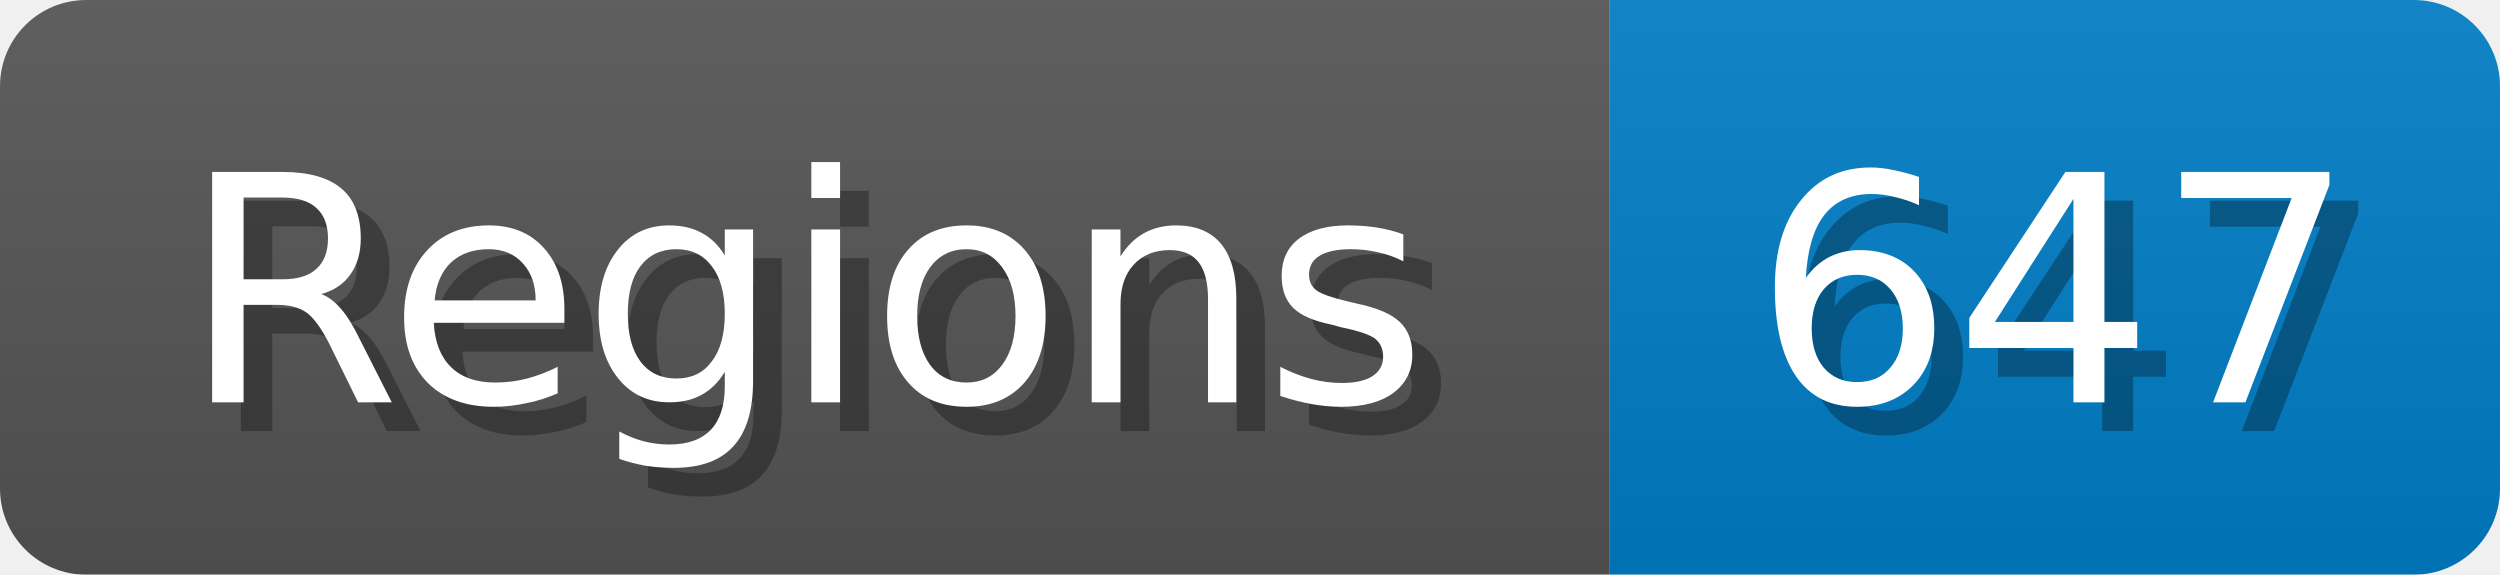
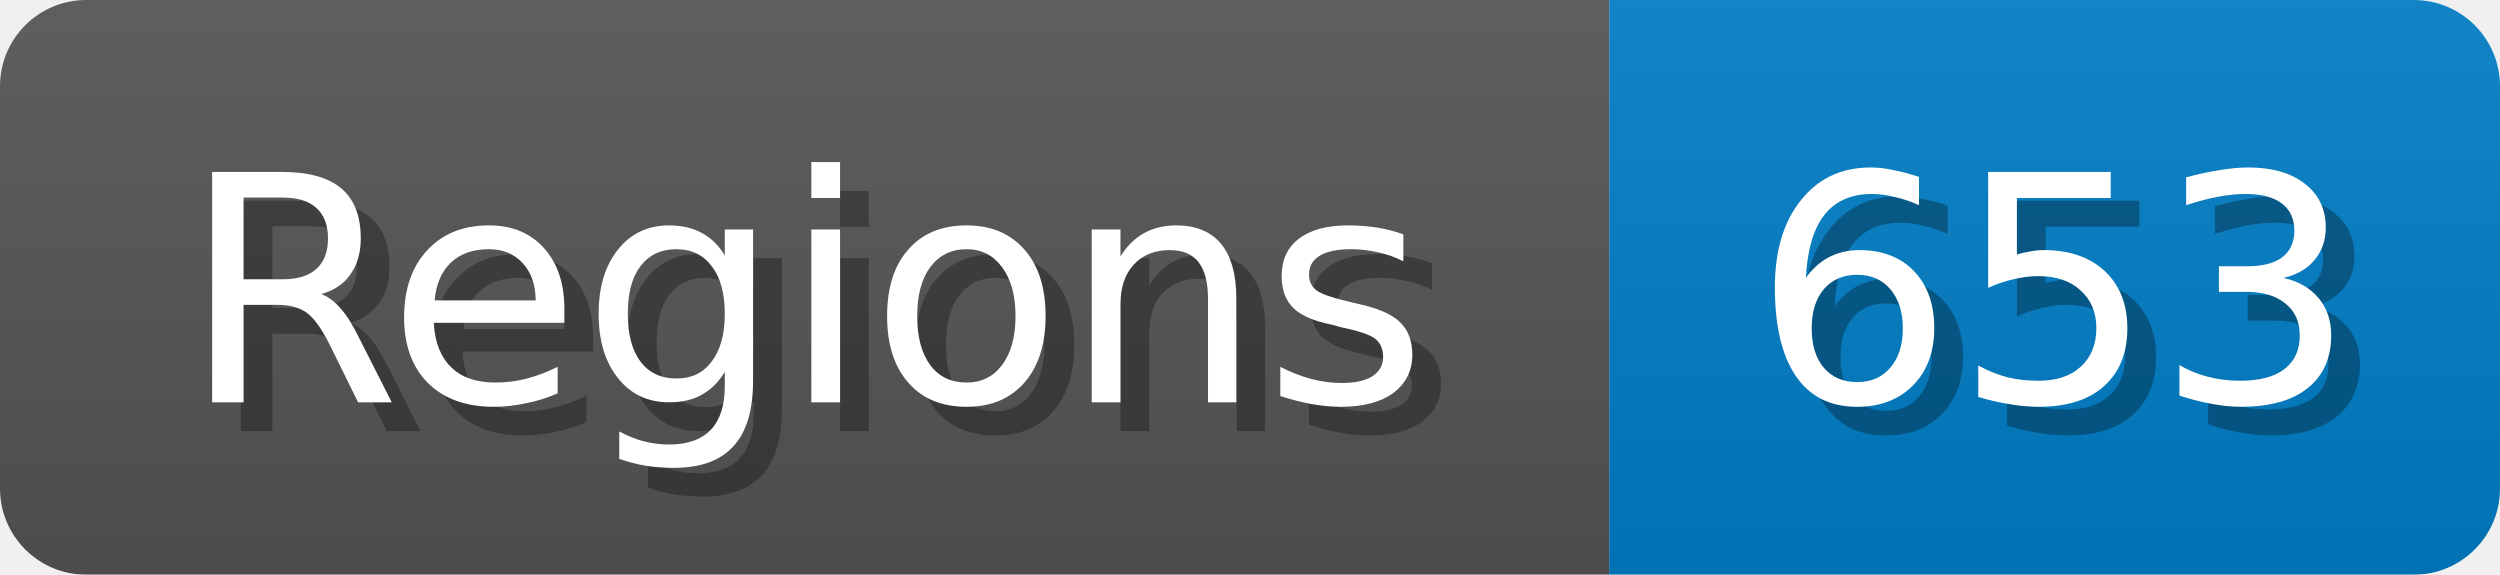
<svg xmlns="http://www.w3.org/2000/svg" width="87" height="20">
  <linearGradient id="b" x2="0" y2="100%">
    <stop offset="0" stop-color="#bbb" stop-opacity=".1" />
    <stop offset="1" stop-opacity=".1" />
  </linearGradient>
  <mask id="anybadge_1">
    <rect width="87" height="20" rx="3" fill="#fff" />
  </mask>
  <g mask="url(#anybadge_1)">
    <path fill="#555" d="M0 0h56v20H0z" />
    <path fill="#007ec6" d="M56 0h31v20H56z" />
    <path fill="url(#b)" d="M0 0h87v20H0z" />
  </g>
  <g fill="#fff" text-anchor="middle" font-family="DejaVu Sans,Verdana,Geneva,sans-serif" font-size="11">
    <text x="29.0" y="15" fill="#010101" fill-opacity=".3">Regions</text>
    <text x="28.0" y="14">Regions</text>
  </g>
  <g fill="#fff" text-anchor="middle" font-family="DejaVu Sans,Verdana,Geneva,sans-serif" font-size="11">
-     <text x="72.5" y="15" fill="#010101" fill-opacity=".3">647</text>
-     <text x="71.5" y="14">647</text>
+     <text x="72.5" y="15" fill="#010101" fill-opacity=".3">653</text>
+     <text x="71.5" y="14">653</text>
  </g>
</svg>
